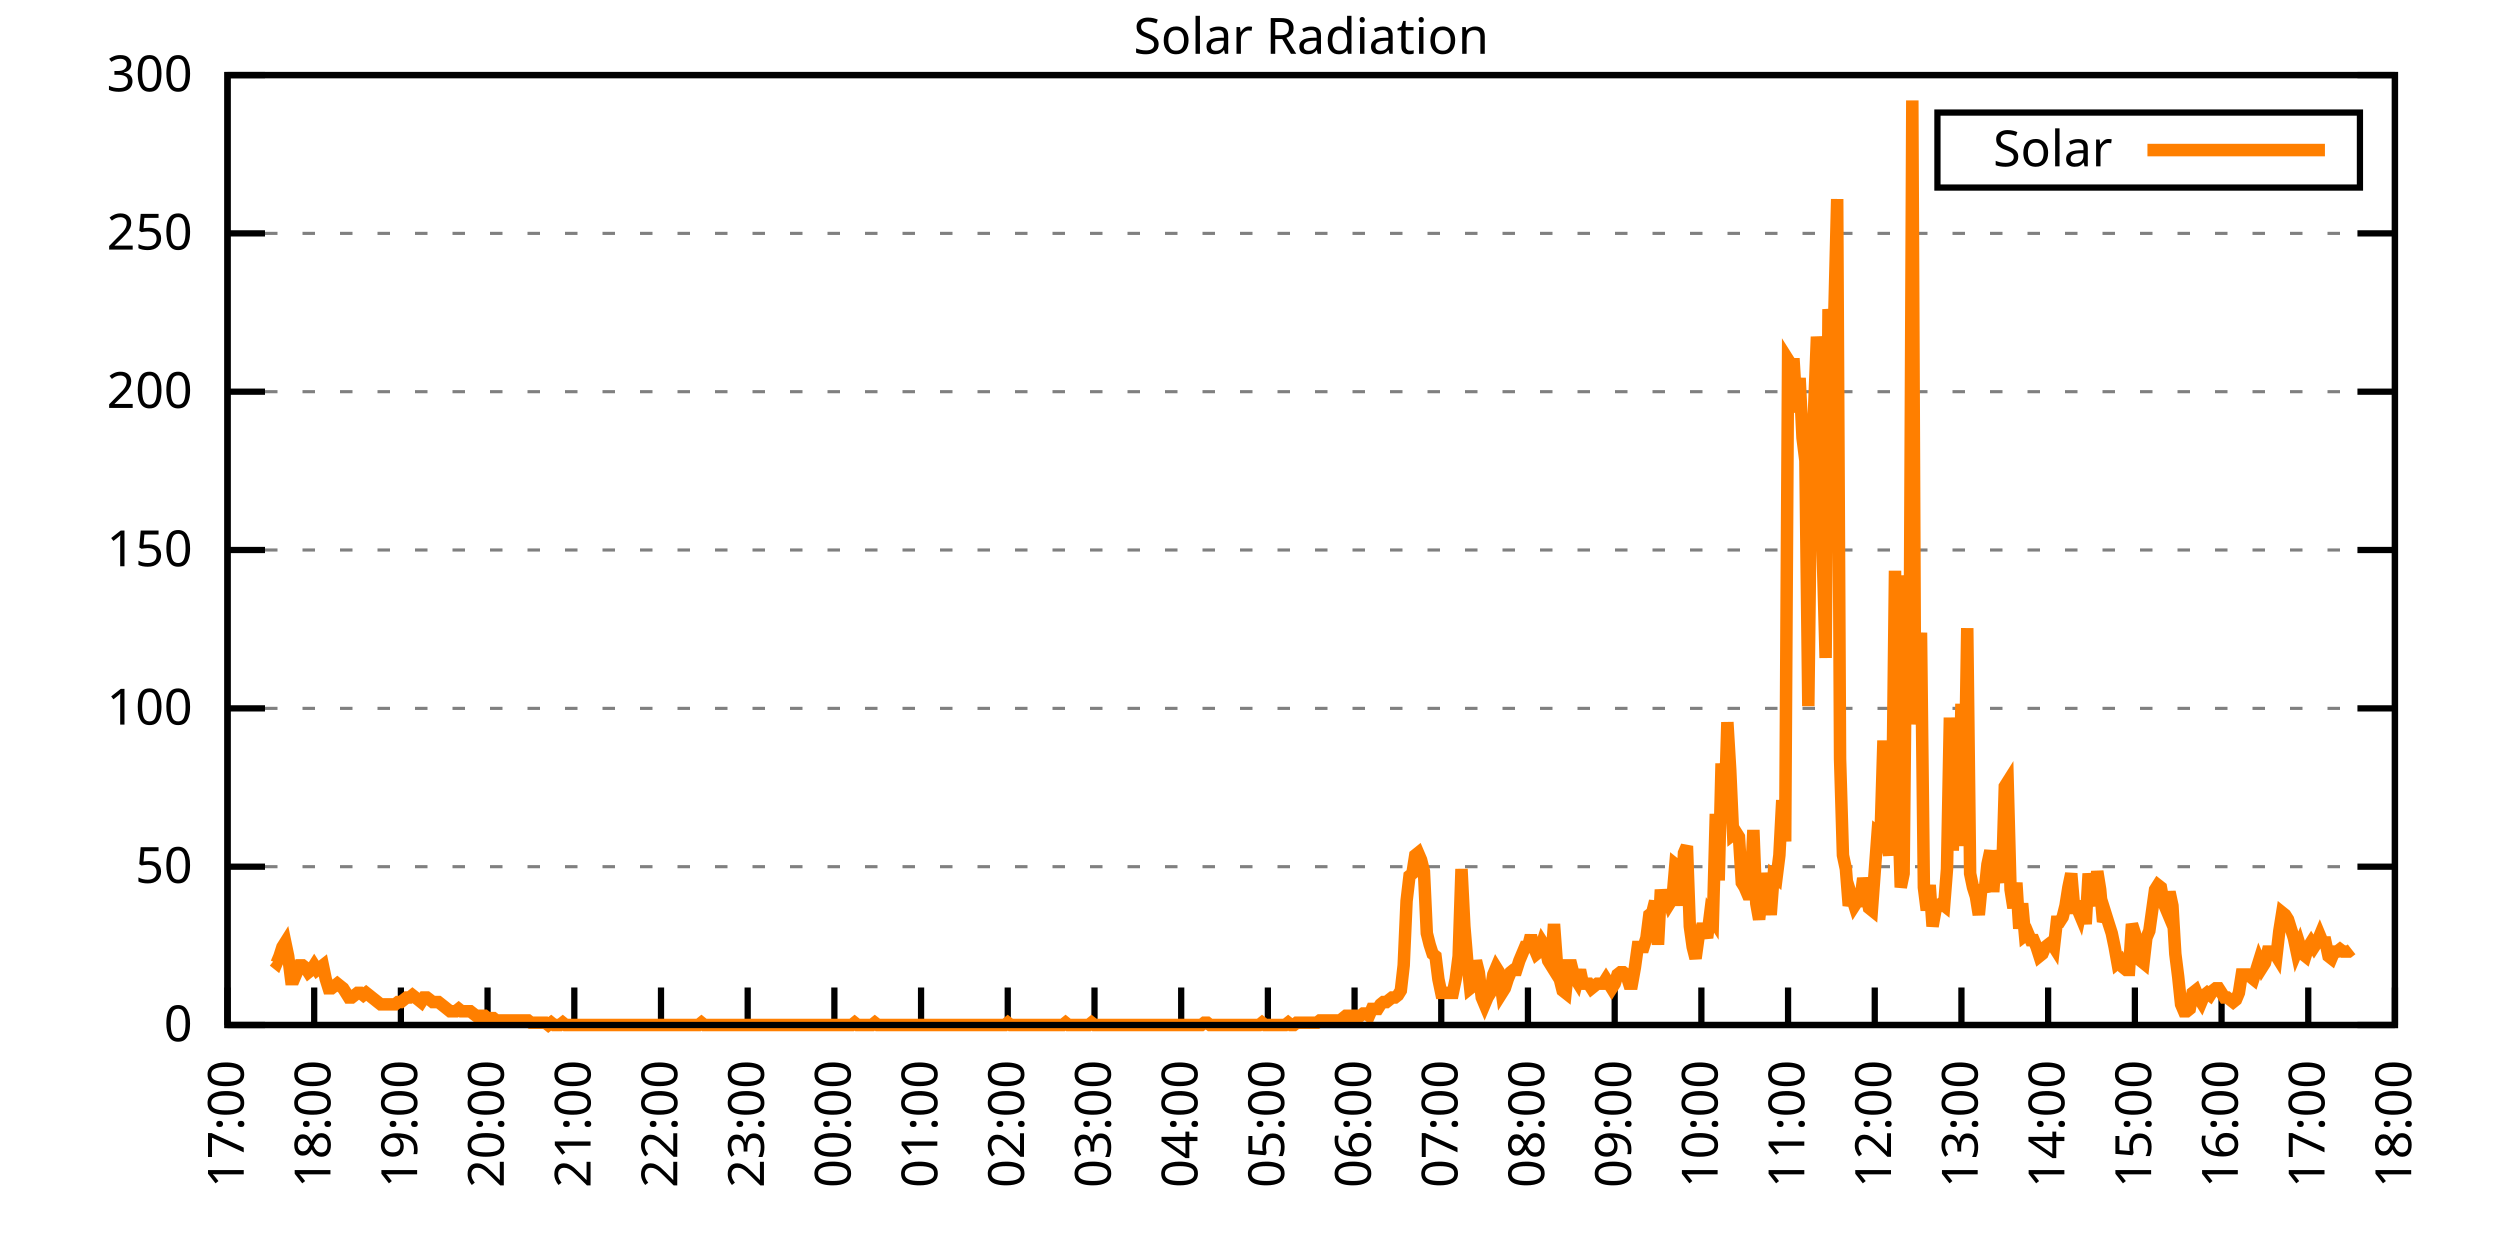
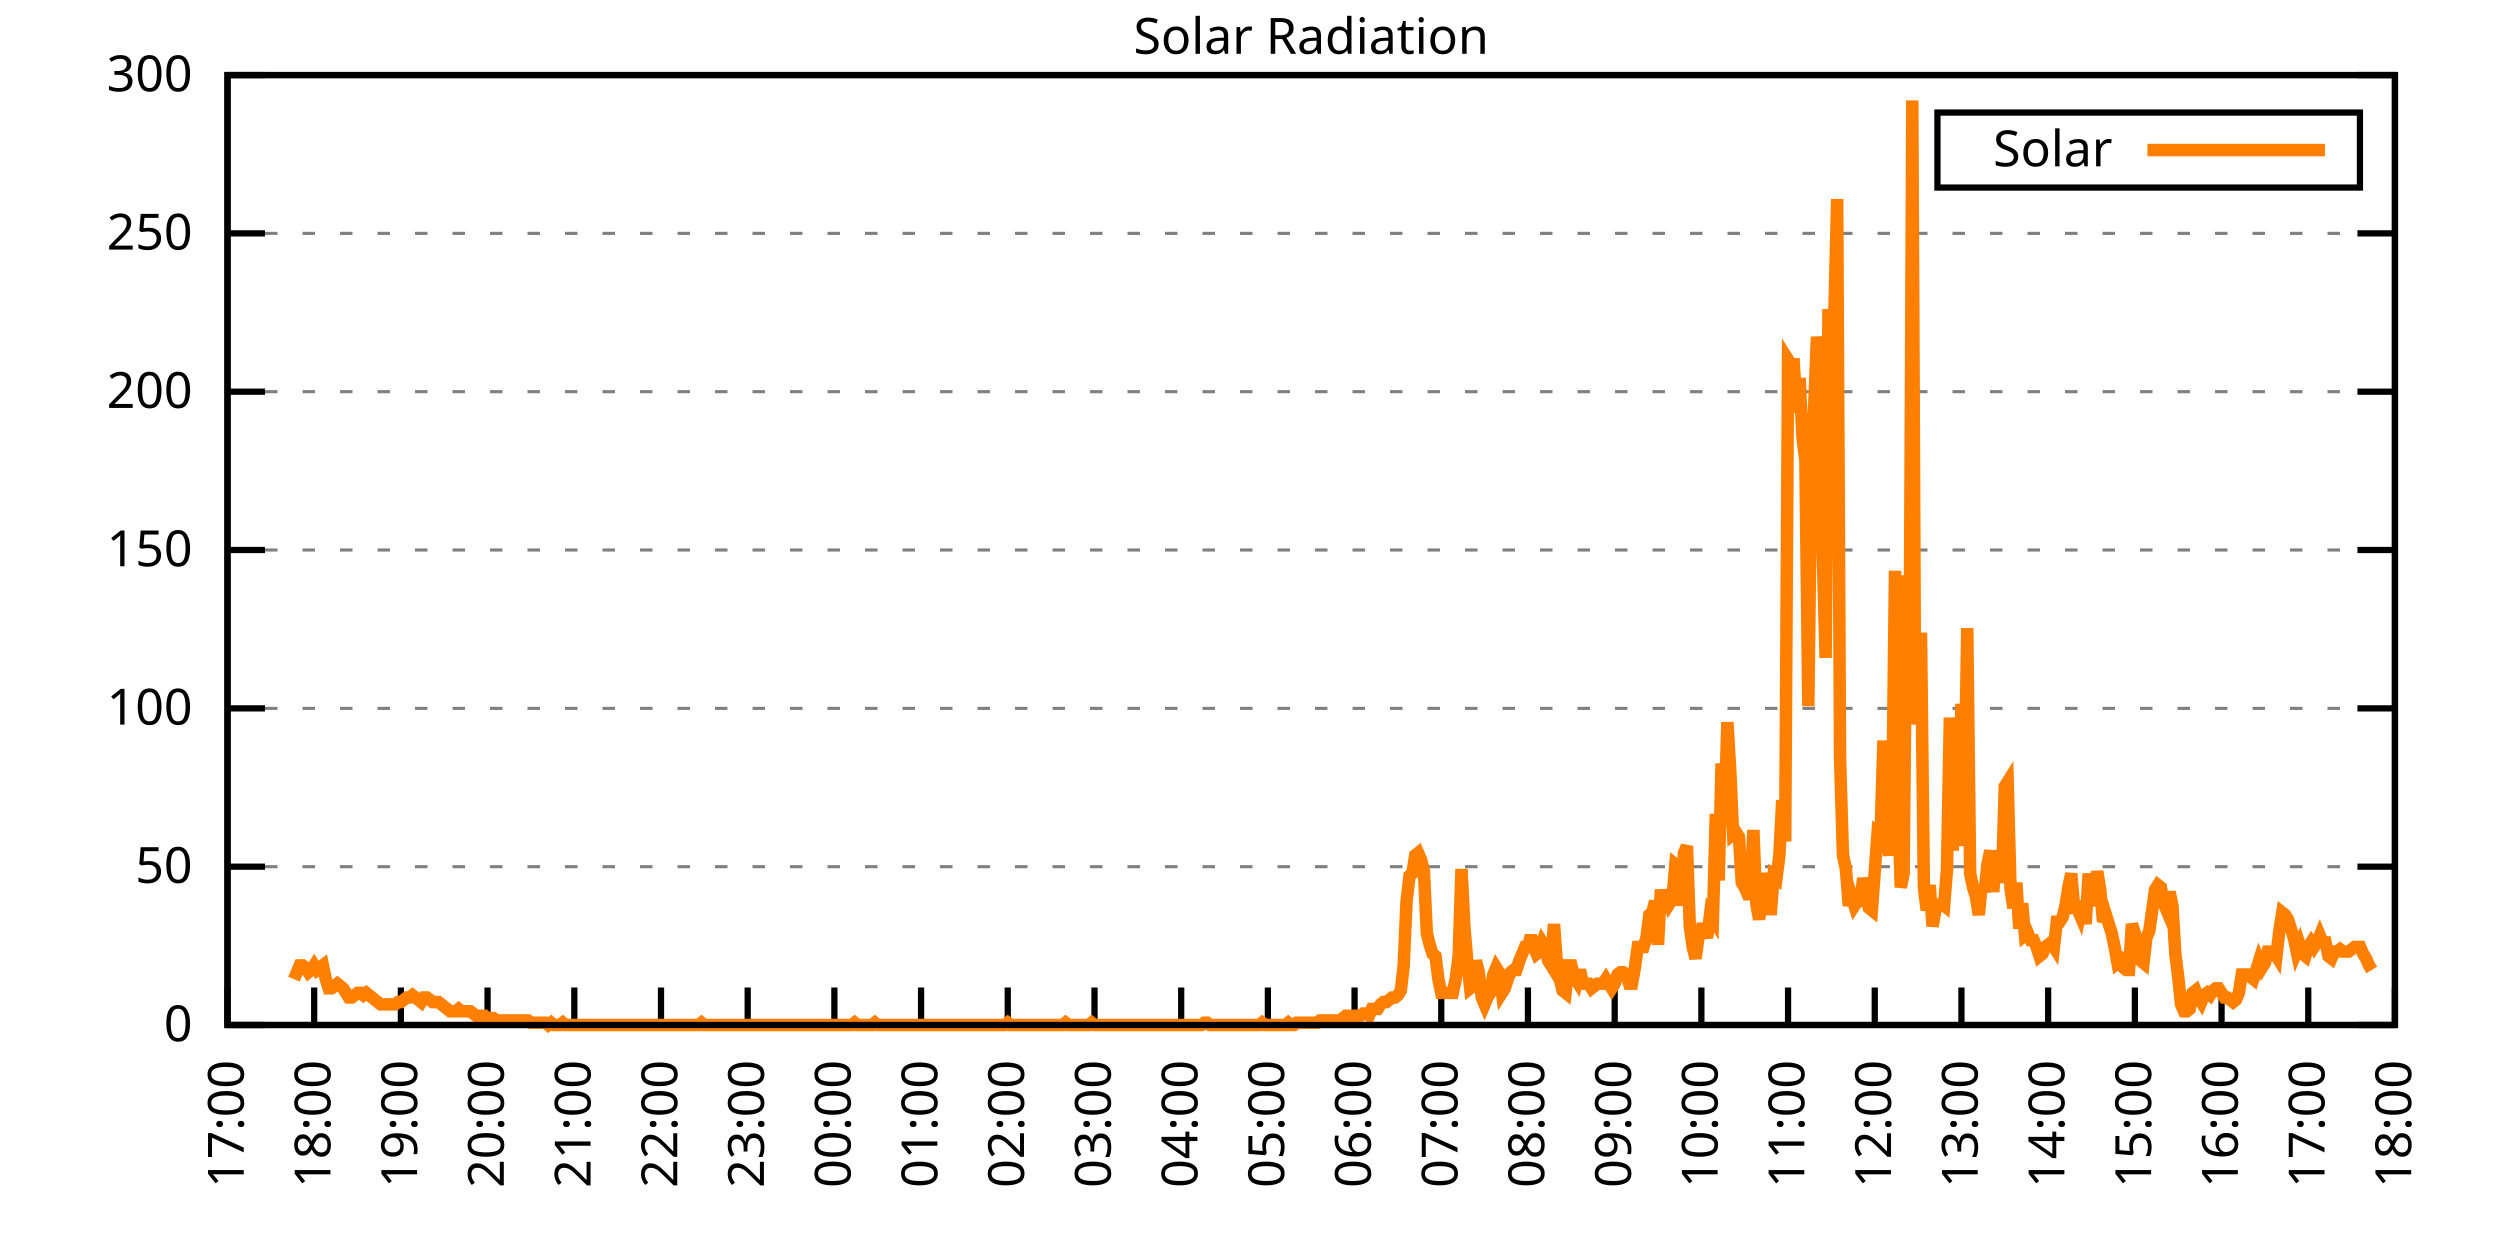
<svg xmlns="http://www.w3.org/2000/svg" xmlns:xlink="http://www.w3.org/1999/xlink" width="400" height="200" viewBox="0 0 400 200">
  <g id="gnuplot_canvas">
    <rect x="0" y="0" width="400" height="200" fill="none" />
    <defs>
      <circle id="gpDot" r="0.5" stroke-width="0.5" stroke="currentColor" />
      <path id="gpPt0" stroke-width="0.333" stroke="currentColor" d="M-1,0 h2 M0,-1 v2" />
      <path id="gpPt1" stroke-width="0.333" stroke="currentColor" d="M-1,-1 L1,1 M1,-1 L-1,1" />
      <path id="gpPt2" stroke-width="0.333" stroke="currentColor" d="M-1,0 L1,0 M0,-1 L0,1 M-1,-1 L1,1 M-1,1 L1,-1" />
      <rect id="gpPt3" stroke-width="0.333" stroke="currentColor" x="-1" y="-1" width="2" height="2" />
      <rect id="gpPt4" stroke-width="0.333" stroke="currentColor" fill="currentColor" x="-1" y="-1" width="2" height="2" />
      <circle id="gpPt5" stroke-width="0.333" stroke="currentColor" cx="0" cy="0" r="1" />
      <use xlink:href="#gpPt5" id="gpPt6" fill="currentColor" stroke="none" />
      <path id="gpPt7" stroke-width="0.333" stroke="currentColor" d="M0,-1.33 L-1.33,0.67 L1.33,0.67 z" />
      <use xlink:href="#gpPt7" id="gpPt8" fill="currentColor" stroke="none" />
      <use xlink:href="#gpPt7" id="gpPt9" stroke="currentColor" transform="rotate(180)" />
      <use xlink:href="#gpPt9" id="gpPt10" fill="currentColor" stroke="none" />
      <use xlink:href="#gpPt3" id="gpPt11" stroke="currentColor" transform="rotate(45)" />
      <use xlink:href="#gpPt11" id="gpPt12" fill="currentColor" stroke="none" />
      <path id="gpPt13" stroke-width="0.333" stroke="currentColor" d="M0,1.330 L1.265,0.411 L0.782,-1.067 L-0.782,-1.076 L-1.265,0.411 z" />
      <use xlink:href="#gpPt13" id="gpPt14" fill="currentColor" stroke="none" />
      <filter id="textbox" filterUnits="objectBoundingBox" x="0" y="0" height="1" width="1">
        <feFlood flood-color="white" flood-opacity="1" result="bgnd" />
        <feComposite in="SourceGraphic" in2="bgnd" operator="atop" />
      </filter>
      <filter id="greybox" filterUnits="objectBoundingBox" x="0" y="0" height="1" width="1">
        <feFlood flood-color="lightgrey" flood-opacity="1" result="grey" />
        <feComposite in="SourceGraphic" in2="grey" operator="atop" />
      </filter>
    </defs>
    <g fill="none" color="white" stroke="currentColor" stroke-width="1.00" stroke-linecap="butt" stroke-linejoin="miter">
</g>
    <g fill="none" color="black" stroke="currentColor" stroke-width="1.00" stroke-linecap="butt" stroke-linejoin="miter">
      <g stroke="none" shape-rendering="crispEdges">
        <polygon fill="rgb(255, 255, 255)" points="36.40,164.00 383.18,164.00 383.18,12.02 36.40,12.02 " />
      </g>
    </g>
    <g fill="none" color="black" stroke="currentColor" stroke-width="1.00" stroke-linecap="butt" stroke-linejoin="miter">
</g>
    <g fill="none" color="black" stroke="black" stroke-width="0.50" stroke-linecap="butt" stroke-linejoin="miter">
</g>
    <g fill="none" color="gray" stroke="currentColor" stroke-width="0.50" stroke-linecap="butt" stroke-linejoin="miter">
      <path stroke="gray" stroke-dasharray="2,4" class="gridline" d="M36.40,164.00 L383.19,164.00  " />
    </g>
    <g fill="none" color="gray" stroke="gray" stroke-width="1.00" stroke-linecap="butt" stroke-linejoin="miter">
</g>
    <g fill="none" color="black" stroke="currentColor" stroke-width="1.00" stroke-linecap="butt" stroke-linejoin="miter">
      <path stroke="black" d="M36.40,164.00 L42.40,164.00 M383.19,164.00 L377.19,164.00  " />
      <g transform="translate(30.80,166.60)" stroke="none" fill="black" font-family="Sans" font-size="8.00" text-anchor="end">
        <text>
          <tspan font-family="Sans"> 0</tspan>
        </text>
      </g>
    </g>
    <g fill="none" color="black" stroke="currentColor" stroke-width="1.00" stroke-linecap="butt" stroke-linejoin="miter">
</g>
    <g fill="none" color="black" stroke="black" stroke-width="0.50" stroke-linecap="butt" stroke-linejoin="miter">
</g>
    <g fill="none" color="gray" stroke="currentColor" stroke-width="0.50" stroke-linecap="butt" stroke-linejoin="miter">
      <path stroke="gray" stroke-dasharray="2,4" class="gridline" d="M36.40,138.67 L383.19,138.67  " />
    </g>
    <g fill="none" color="gray" stroke="gray" stroke-width="1.00" stroke-linecap="butt" stroke-linejoin="miter">
</g>
    <g fill="none" color="black" stroke="currentColor" stroke-width="1.00" stroke-linecap="butt" stroke-linejoin="miter">
      <path stroke="black" d="M36.40,138.67 L42.40,138.67 M383.19,138.67 L377.19,138.67  " />
      <g transform="translate(30.80,141.27)" stroke="none" fill="black" font-family="Sans" font-size="8.00" text-anchor="end">
        <text>
          <tspan font-family="Sans"> 50</tspan>
        </text>
      </g>
    </g>
    <g fill="none" color="black" stroke="currentColor" stroke-width="1.00" stroke-linecap="butt" stroke-linejoin="miter">
</g>
    <g fill="none" color="black" stroke="black" stroke-width="0.50" stroke-linecap="butt" stroke-linejoin="miter">
</g>
    <g fill="none" color="gray" stroke="currentColor" stroke-width="0.50" stroke-linecap="butt" stroke-linejoin="miter">
      <path stroke="gray" stroke-dasharray="2,4" class="gridline" d="M36.40,113.34 L383.19,113.34  " />
    </g>
    <g fill="none" color="gray" stroke="gray" stroke-width="1.00" stroke-linecap="butt" stroke-linejoin="miter">
</g>
    <g fill="none" color="black" stroke="currentColor" stroke-width="1.00" stroke-linecap="butt" stroke-linejoin="miter">
      <path stroke="black" d="M36.40,113.34 L42.40,113.34 M383.19,113.34 L377.19,113.34  " />
      <g transform="translate(30.80,115.94)" stroke="none" fill="black" font-family="Sans" font-size="8.00" text-anchor="end">
        <text>
          <tspan font-family="Sans"> 100</tspan>
        </text>
      </g>
    </g>
    <g fill="none" color="black" stroke="currentColor" stroke-width="1.00" stroke-linecap="butt" stroke-linejoin="miter">
</g>
    <g fill="none" color="black" stroke="black" stroke-width="0.50" stroke-linecap="butt" stroke-linejoin="miter">
</g>
    <g fill="none" color="gray" stroke="currentColor" stroke-width="0.50" stroke-linecap="butt" stroke-linejoin="miter">
      <path stroke="gray" stroke-dasharray="2,4" class="gridline" d="M36.40,88.00 L383.19,88.00  " />
    </g>
    <g fill="none" color="gray" stroke="gray" stroke-width="1.00" stroke-linecap="butt" stroke-linejoin="miter">
</g>
    <g fill="none" color="black" stroke="currentColor" stroke-width="1.00" stroke-linecap="butt" stroke-linejoin="miter">
      <path stroke="black" d="M36.40,88.00 L42.40,88.00 M383.19,88.00 L377.19,88.00  " />
      <g transform="translate(30.80,90.60)" stroke="none" fill="black" font-family="Sans" font-size="8.00" text-anchor="end">
        <text>
          <tspan font-family="Sans"> 150</tspan>
        </text>
      </g>
    </g>
    <g fill="none" color="black" stroke="currentColor" stroke-width="1.00" stroke-linecap="butt" stroke-linejoin="miter">
</g>
    <g fill="none" color="black" stroke="black" stroke-width="0.50" stroke-linecap="butt" stroke-linejoin="miter">
</g>
    <g fill="none" color="gray" stroke="currentColor" stroke-width="0.50" stroke-linecap="butt" stroke-linejoin="miter">
      <path stroke="gray" stroke-dasharray="2,4" class="gridline" d="M36.40,62.67 L383.19,62.67  " />
    </g>
    <g fill="none" color="gray" stroke="gray" stroke-width="1.00" stroke-linecap="butt" stroke-linejoin="miter">
</g>
    <g fill="none" color="black" stroke="currentColor" stroke-width="1.00" stroke-linecap="butt" stroke-linejoin="miter">
      <path stroke="black" d="M36.40,62.67 L42.40,62.67 M383.19,62.67 L377.19,62.67  " />
      <g transform="translate(30.80,65.27)" stroke="none" fill="black" font-family="Sans" font-size="8.00" text-anchor="end">
        <text>
          <tspan font-family="Sans"> 200</tspan>
        </text>
      </g>
    </g>
    <g fill="none" color="black" stroke="currentColor" stroke-width="1.00" stroke-linecap="butt" stroke-linejoin="miter">
</g>
    <g fill="none" color="black" stroke="black" stroke-width="0.50" stroke-linecap="butt" stroke-linejoin="miter">
</g>
    <g fill="none" color="gray" stroke="currentColor" stroke-width="0.50" stroke-linecap="butt" stroke-linejoin="miter">
      <path stroke="gray" stroke-dasharray="2,4" class="gridline" d="M36.40,37.34 L383.19,37.34  " />
    </g>
    <g fill="none" color="gray" stroke="gray" stroke-width="1.00" stroke-linecap="butt" stroke-linejoin="miter">
</g>
    <g fill="none" color="black" stroke="currentColor" stroke-width="1.00" stroke-linecap="butt" stroke-linejoin="miter">
      <path stroke="black" d="M36.40,37.34 L42.40,37.34 M383.19,37.34 L377.19,37.34  " />
      <g transform="translate(30.80,39.94)" stroke="none" fill="black" font-family="Sans" font-size="8.00" text-anchor="end">
        <text>
          <tspan font-family="Sans"> 250</tspan>
        </text>
      </g>
    </g>
    <g fill="none" color="black" stroke="currentColor" stroke-width="1.00" stroke-linecap="butt" stroke-linejoin="miter">
</g>
    <g fill="none" color="black" stroke="black" stroke-width="0.50" stroke-linecap="butt" stroke-linejoin="miter">
</g>
    <g fill="none" color="gray" stroke="currentColor" stroke-width="0.50" stroke-linecap="butt" stroke-linejoin="miter">
      <path stroke="gray" stroke-dasharray="2,4" class="gridline" d="M36.40,12.01 L383.19,12.01  " />
    </g>
    <g fill="none" color="gray" stroke="gray" stroke-width="1.00" stroke-linecap="butt" stroke-linejoin="miter">
</g>
    <g fill="none" color="black" stroke="currentColor" stroke-width="1.00" stroke-linecap="butt" stroke-linejoin="miter">
      <path stroke="black" d="M36.40,12.01 L42.40,12.01 M383.19,12.01 L377.19,12.01  " />
      <g transform="translate(30.80,14.61)" stroke="none" fill="black" font-family="Sans" font-size="8.00" text-anchor="end">
        <text>
          <tspan font-family="Sans"> 300</tspan>
        </text>
      </g>
    </g>
    <g fill="none" color="black" stroke="currentColor" stroke-width="1.00" stroke-linecap="butt" stroke-linejoin="miter">
      <path stroke="black" d="M36.40,164.00 L36.40,158.00  " />
      <g transform="translate(39.00,169.60) rotate(270.00)" stroke="none" fill="black" font-family="Sans" font-size="8.00" text-anchor="end">
        <text>
          <tspan font-family="Sans">17:00</tspan>
        </text>
      </g>
    </g>
    <g fill="none" color="black" stroke="currentColor" stroke-width="1.00" stroke-linecap="butt" stroke-linejoin="miter">
      <path stroke="black" d="M50.27,164.00 L50.27,158.00  " />
      <g transform="translate(52.87,169.60) rotate(270.00)" stroke="none" fill="black" font-family="Sans" font-size="8.00" text-anchor="end">
        <text>
          <tspan font-family="Sans">18:00</tspan>
        </text>
      </g>
    </g>
    <g fill="none" color="black" stroke="currentColor" stroke-width="1.00" stroke-linecap="butt" stroke-linejoin="miter">
      <path stroke="black" d="M64.14,164.00 L64.14,158.00  " />
      <g transform="translate(66.74,169.60) rotate(270.00)" stroke="none" fill="black" font-family="Sans" font-size="8.00" text-anchor="end">
        <text>
          <tspan font-family="Sans">19:00</tspan>
        </text>
      </g>
    </g>
    <g fill="none" color="black" stroke="currentColor" stroke-width="1.00" stroke-linecap="butt" stroke-linejoin="miter">
      <path stroke="black" d="M78.01,164.00 L78.01,158.00  " />
      <g transform="translate(80.61,169.60) rotate(270.00)" stroke="none" fill="black" font-family="Sans" font-size="8.00" text-anchor="end">
        <text>
          <tspan font-family="Sans">20:00</tspan>
        </text>
      </g>
    </g>
    <g fill="none" color="black" stroke="currentColor" stroke-width="1.00" stroke-linecap="butt" stroke-linejoin="miter">
      <path stroke="black" d="M91.89,164.00 L91.89,158.00  " />
      <g transform="translate(94.49,169.60) rotate(270.00)" stroke="none" fill="black" font-family="Sans" font-size="8.00" text-anchor="end">
        <text>
          <tspan font-family="Sans">21:00</tspan>
        </text>
      </g>
    </g>
    <g fill="none" color="black" stroke="currentColor" stroke-width="1.00" stroke-linecap="butt" stroke-linejoin="miter">
      <path stroke="black" d="M105.76,164.00 L105.76,158.00  " />
      <g transform="translate(108.36,169.60) rotate(270.00)" stroke="none" fill="black" font-family="Sans" font-size="8.00" text-anchor="end">
        <text>
          <tspan font-family="Sans">22:00</tspan>
        </text>
      </g>
    </g>
    <g fill="none" color="black" stroke="currentColor" stroke-width="1.00" stroke-linecap="butt" stroke-linejoin="miter">
      <path stroke="black" d="M119.63,164.00 L119.63,158.00  " />
      <g transform="translate(122.23,169.60) rotate(270.00)" stroke="none" fill="black" font-family="Sans" font-size="8.00" text-anchor="end">
        <text>
          <tspan font-family="Sans">23:00</tspan>
        </text>
      </g>
    </g>
    <g fill="none" color="black" stroke="currentColor" stroke-width="1.00" stroke-linecap="butt" stroke-linejoin="miter">
      <path stroke="black" d="M133.50,164.00 L133.50,158.00  " />
      <g transform="translate(136.10,169.60) rotate(270.00)" stroke="none" fill="black" font-family="Sans" font-size="8.00" text-anchor="end">
        <text>
          <tspan font-family="Sans">00:00</tspan>
        </text>
      </g>
    </g>
    <g fill="none" color="black" stroke="currentColor" stroke-width="1.00" stroke-linecap="butt" stroke-linejoin="miter">
      <path stroke="black" d="M147.37,164.00 L147.37,158.00  " />
      <g transform="translate(149.97,169.60) rotate(270.00)" stroke="none" fill="black" font-family="Sans" font-size="8.00" text-anchor="end">
        <text>
          <tspan font-family="Sans">01:00</tspan>
        </text>
      </g>
    </g>
    <g fill="none" color="black" stroke="currentColor" stroke-width="1.00" stroke-linecap="butt" stroke-linejoin="miter">
      <path stroke="black" d="M161.24,164.00 L161.24,158.00  " />
      <g transform="translate(163.84,169.60) rotate(270.00)" stroke="none" fill="black" font-family="Sans" font-size="8.00" text-anchor="end">
        <text>
          <tspan font-family="Sans">02:00</tspan>
        </text>
      </g>
    </g>
    <g fill="none" color="black" stroke="currentColor" stroke-width="1.00" stroke-linecap="butt" stroke-linejoin="miter">
      <path stroke="black" d="M175.12,164.00 L175.12,158.00  " />
      <g transform="translate(177.72,169.60) rotate(270.00)" stroke="none" fill="black" font-family="Sans" font-size="8.00" text-anchor="end">
        <text>
          <tspan font-family="Sans">03:00</tspan>
        </text>
      </g>
    </g>
    <g fill="none" color="black" stroke="currentColor" stroke-width="1.00" stroke-linecap="butt" stroke-linejoin="miter">
      <path stroke="black" d="M188.99,164.00 L188.99,158.00  " />
      <g transform="translate(191.59,169.60) rotate(270.00)" stroke="none" fill="black" font-family="Sans" font-size="8.00" text-anchor="end">
        <text>
          <tspan font-family="Sans">04:00</tspan>
        </text>
      </g>
    </g>
    <g fill="none" color="black" stroke="currentColor" stroke-width="1.00" stroke-linecap="butt" stroke-linejoin="miter">
      <path stroke="black" d="M202.86,164.00 L202.86,158.00  " />
      <g transform="translate(205.46,169.60) rotate(270.00)" stroke="none" fill="black" font-family="Sans" font-size="8.00" text-anchor="end">
        <text>
          <tspan font-family="Sans">05:00</tspan>
        </text>
      </g>
    </g>
    <g fill="none" color="black" stroke="currentColor" stroke-width="1.00" stroke-linecap="butt" stroke-linejoin="miter">
      <path stroke="black" d="M216.73,164.00 L216.73,158.00  " />
      <g transform="translate(219.33,169.60) rotate(270.00)" stroke="none" fill="black" font-family="Sans" font-size="8.00" text-anchor="end">
        <text>
          <tspan font-family="Sans">06:00</tspan>
        </text>
      </g>
    </g>
    <g fill="none" color="black" stroke="currentColor" stroke-width="1.00" stroke-linecap="butt" stroke-linejoin="miter">
      <path stroke="black" d="M230.60,164.00 L230.60,158.00  " />
      <g transform="translate(233.20,169.60) rotate(270.00)" stroke="none" fill="black" font-family="Sans" font-size="8.00" text-anchor="end">
        <text>
          <tspan font-family="Sans">07:00</tspan>
        </text>
      </g>
    </g>
    <g fill="none" color="black" stroke="currentColor" stroke-width="1.00" stroke-linecap="butt" stroke-linejoin="miter">
      <path stroke="black" d="M244.47,164.00 L244.47,158.00  " />
      <g transform="translate(247.07,169.60) rotate(270.00)" stroke="none" fill="black" font-family="Sans" font-size="8.00" text-anchor="end">
        <text>
          <tspan font-family="Sans">08:00</tspan>
        </text>
      </g>
    </g>
    <g fill="none" color="black" stroke="currentColor" stroke-width="1.00" stroke-linecap="butt" stroke-linejoin="miter">
      <path stroke="black" d="M258.35,164.00 L258.35,158.00  " />
      <g transform="translate(260.95,169.60) rotate(270.00)" stroke="none" fill="black" font-family="Sans" font-size="8.00" text-anchor="end">
        <text>
          <tspan font-family="Sans">09:00</tspan>
        </text>
      </g>
    </g>
    <g fill="none" color="black" stroke="currentColor" stroke-width="1.00" stroke-linecap="butt" stroke-linejoin="miter">
      <path stroke="black" d="M272.22,164.00 L272.22,158.00  " />
      <g transform="translate(274.82,169.60) rotate(270.00)" stroke="none" fill="black" font-family="Sans" font-size="8.00" text-anchor="end">
        <text>
          <tspan font-family="Sans">10:00</tspan>
        </text>
      </g>
    </g>
    <g fill="none" color="black" stroke="currentColor" stroke-width="1.00" stroke-linecap="butt" stroke-linejoin="miter">
      <path stroke="black" d="M286.09,164.00 L286.09,158.00  " />
      <g transform="translate(288.69,169.60) rotate(270.00)" stroke="none" fill="black" font-family="Sans" font-size="8.00" text-anchor="end">
        <text>
          <tspan font-family="Sans">11:00</tspan>
        </text>
      </g>
    </g>
    <g fill="none" color="black" stroke="currentColor" stroke-width="1.00" stroke-linecap="butt" stroke-linejoin="miter">
      <path stroke="black" d="M299.96,164.00 L299.96,158.00  " />
      <g transform="translate(302.56,169.60) rotate(270.00)" stroke="none" fill="black" font-family="Sans" font-size="8.00" text-anchor="end">
        <text>
          <tspan font-family="Sans">12:00</tspan>
        </text>
      </g>
    </g>
    <g fill="none" color="black" stroke="currentColor" stroke-width="1.00" stroke-linecap="butt" stroke-linejoin="miter">
      <path stroke="black" d="M313.83,164.00 L313.83,158.00  " />
      <g transform="translate(316.43,169.60) rotate(270.00)" stroke="none" fill="black" font-family="Sans" font-size="8.00" text-anchor="end">
        <text>
          <tspan font-family="Sans">13:00</tspan>
        </text>
      </g>
    </g>
    <g fill="none" color="black" stroke="currentColor" stroke-width="1.00" stroke-linecap="butt" stroke-linejoin="miter">
      <path stroke="black" d="M327.70,164.00 L327.70,158.00  " />
      <g transform="translate(330.30,169.60) rotate(270.00)" stroke="none" fill="black" font-family="Sans" font-size="8.00" text-anchor="end">
        <text>
          <tspan font-family="Sans">14:00</tspan>
        </text>
      </g>
    </g>
    <g fill="none" color="black" stroke="currentColor" stroke-width="1.00" stroke-linecap="butt" stroke-linejoin="miter">
      <path stroke="black" d="M341.58,164.00 L341.58,158.00  " />
      <g transform="translate(344.18,169.60) rotate(270.00)" stroke="none" fill="black" font-family="Sans" font-size="8.00" text-anchor="end">
        <text>
          <tspan font-family="Sans">15:00</tspan>
        </text>
      </g>
    </g>
    <g fill="none" color="black" stroke="currentColor" stroke-width="1.00" stroke-linecap="butt" stroke-linejoin="miter">
      <path stroke="black" d="M355.45,164.00 L355.45,158.00  " />
      <g transform="translate(358.05,169.60) rotate(270.00)" stroke="none" fill="black" font-family="Sans" font-size="8.00" text-anchor="end">
        <text>
          <tspan font-family="Sans">16:00</tspan>
        </text>
      </g>
    </g>
    <g fill="none" color="black" stroke="currentColor" stroke-width="1.00" stroke-linecap="butt" stroke-linejoin="miter">
      <path stroke="black" d="M369.32,164.00 L369.32,158.00  " />
      <g transform="translate(371.92,169.60) rotate(270.00)" stroke="none" fill="black" font-family="Sans" font-size="8.00" text-anchor="end">
        <text>
          <tspan font-family="Sans">17:00</tspan>
        </text>
      </g>
    </g>
    <g fill="none" color="black" stroke="currentColor" stroke-width="1.00" stroke-linecap="butt" stroke-linejoin="miter">
      <path stroke="black" d="M383.19,164.00 L383.19,158.00  " />
      <g transform="translate(385.79,169.60) rotate(270.00)" stroke="none" fill="black" font-family="Sans" font-size="8.00" text-anchor="end">
        <text>
          <tspan font-family="Sans">18:00</tspan>
        </text>
      </g>
    </g>
    <g fill="none" color="black" stroke="currentColor" stroke-width="1.00" stroke-linecap="butt" stroke-linejoin="miter">
</g>
    <g fill="none" color="black" stroke="currentColor" stroke-width="1.00" stroke-linecap="butt" stroke-linejoin="miter">
      <path stroke="black" d="M36.40,12.01 L36.40,164.00 L383.19,164.00 L383.19,12.01 L36.40,12.01 Z  " />
    </g>
    <g fill="none" color="black" stroke="currentColor" stroke-width="1.00" stroke-linecap="butt" stroke-linejoin="miter">
</g>
    <g fill="none" color="black" stroke="currentColor" stroke-width="1.00" stroke-linecap="butt" stroke-linejoin="miter">
      <path stroke="black" d="M309.99,30.01 L309.99,18.01 L377.59,18.01 L377.59,30.01 L309.99,30.01 Z  " />
    </g>
    <g id="Solar_Radiation_plot_1">
      <g fill="none" color="white" stroke="black" stroke-width="2.00" stroke-linecap="butt" stroke-linejoin="miter">
</g>
      <g fill="none" color="black" stroke="currentColor" stroke-width="2.00" stroke-linecap="butt" stroke-linejoin="miter">
        <g transform="translate(337.99,26.61)" stroke="none" fill="black" font-family="Sans" font-size="8.00" text-anchor="end">
          <text>
            <tspan font-family="Sans">Solar</tspan>
          </text>
        </g>
      </g>
      <g fill="none" color="black" stroke="currentColor" stroke-width="2.00" stroke-linecap="butt" stroke-linejoin="miter">
-         <path stroke="rgb(255, 127,   0)" d="M343.59,24.01 L371.99,24.01 M43.80,153.72 L44.26,154.09 L44.72,152.99 L45.19,151.52 L45.65,150.79 L46.11,152.99   L46.57,156.66 L47.03,156.66 L47.50,155.56 L47.96,154.46 L48.42,154.46 L48.88,154.82 L49.35,155.56 L49.81,155.19   L50.27,154.46 L50.73,155.19 L51.20,154.82 L51.66,154.46 L52.12,156.66 L52.58,158.13 L53.05,158.13 L53.51,157.76   L53.97,157.39 L54.43,157.76 L54.90,158.13 L55.36,158.86 L55.82,159.60 L56.28,159.60 L56.75,159.23 L57.21,158.86   L57.67,158.86 L58.13,159.23 L58.59,158.86 L59.06,159.23 L59.52,159.60 L59.98,159.96 L60.44,160.33 L60.91,160.70   L61.37,160.70 L61.83,160.70 L62.29,160.70 L62.76,160.70 L63.22,160.70 L63.68,160.33 L64.14,160.33 L64.61,159.96   L65.07,159.60 L65.53,159.60 L65.99,159.23 L66.46,159.60 L66.92,159.96 L67.38,160.33 L67.84,159.60 L68.30,159.60   L68.77,159.96 L69.23,160.33 L69.69,160.33 L70.15,160.33 L70.62,160.70 L71.08,161.06 L71.54,161.43 L72.00,161.80   L72.47,161.80 L72.93,161.80 L73.39,161.43 L73.85,161.80 L74.32,161.80 L74.78,161.80 L75.24,161.80 L75.70,162.16   L76.17,162.53 L76.63,162.53 L77.09,162.53 L77.55,162.53 L78.01,162.90 L78.48,162.90 L78.94,162.90 L79.40,163.27   L79.86,163.27 L80.33,163.27 L80.79,163.27 L81.25,163.27 L81.71,163.27 L82.18,163.27 L82.64,163.27 L83.10,163.27   L83.56,163.27 L84.03,163.27 L84.49,163.27 L84.95,163.63 L85.41,163.63 L85.88,163.63 L86.34,163.63 L86.80,163.63   L87.26,163.63 L87.72,164.00 L88.19,163.63 L88.65,164.00 L89.11,164.00 L89.57,164.00 L90.04,163.63 L90.50,164.00   L90.96,164.00 L91.42,164.00 L91.89,164.00 L92.35,164.00 L92.81,164.00 L93.27,164.00 L93.74,164.00 L94.20,164.00   L94.66,164.00 L95.12,164.00 L95.59,164.00 L96.05,164.00 L96.51,164.00 L96.97,164.00 L97.44,164.00 L97.90,164.00   L98.36,164.00 L98.82,164.00 L99.28,164.00 L99.75,164.00 L100.21,164.00 L100.67,164.00 L101.13,164.00 L101.60,164.00   L102.06,164.00 L102.52,164.00 L102.98,164.00 L103.45,164.00 L103.91,164.00 L104.37,164.00 L104.83,164.00 L105.30,164.00   L105.76,164.00 L106.22,164.00 L106.68,164.00 L107.15,164.00 L107.61,164.00 L108.07,164.00 L108.53,164.00 L108.99,164.00   L109.46,164.00 L109.92,164.00 L110.38,164.00 L110.84,164.00 L111.31,164.00 L111.77,164.00 L112.23,163.63 L112.69,164.00   L113.16,164.00 L113.62,164.00 L114.08,164.00 L114.54,164.00 L115.01,164.00 L115.47,164.00 L115.93,164.00 L116.39,164.00   L116.86,164.00 L117.32,164.00 L117.78,164.00 L118.24,164.00 L118.70,164.00 L119.17,164.00 L119.63,164.00 L120.09,164.00   L120.55,164.00 L121.02,164.00 L121.48,164.00 L121.94,164.00 L122.40,164.00 L122.87,164.00 L123.33,164.00 L123.79,164.00   L124.25,164.00 L124.72,164.00 L125.18,164.00 L125.64,164.00 L126.10,164.00 L126.57,164.00 L127.03,164.00 L127.49,164.00   L127.95,164.00 L128.41,164.00 L128.88,164.00 L129.34,164.00 L129.80,164.00 L130.26,164.00 L130.73,164.00 L131.19,164.00   L131.65,164.00 L132.11,164.00 L132.58,164.00 L133.04,164.00 L133.50,164.00 L133.96,164.00 L134.43,164.00 L134.89,164.00   L135.35,164.00 L135.81,164.00 L136.28,164.00 L136.74,163.63 L137.20,164.00 L137.66,164.00 L138.13,164.00 L138.59,164.00   L139.05,164.00 L139.51,164.00 L139.97,163.63 L140.44,164.00 L140.90,164.00 L141.36,164.00 L141.82,164.00 L142.29,164.00   L142.75,164.00 L143.21,164.00 L143.67,164.00 L144.14,164.00 L144.60,164.00 L145.06,164.00 L145.52,164.00 L145.99,164.00   L146.45,164.00 L146.91,164.00 L147.37,164.00 L147.84,164.00 L148.30,164.00 L148.76,164.00 L149.22,164.00 L149.68,164.00   L150.15,164.00 L150.61,164.00 L151.07,164.00 L151.53,164.00 L152.00,164.00 L152.46,164.00 L152.92,164.00 L153.38,164.00   L153.85,164.00 L154.31,164.00 L154.77,164.00 L155.23,164.00 L155.70,164.00 L156.16,164.00 L156.62,164.00 L157.08,164.00   L157.55,164.00 L158.01,164.00 L158.47,164.00 L158.93,164.00 L159.39,164.00 L159.86,164.00 L160.32,164.00 L160.78,164.00   L161.24,163.63 L161.71,164.00 L162.17,164.00 L162.63,164.00 L163.09,164.00 L163.56,164.00 L164.02,164.00 L164.48,164.00   L164.94,164.00 L165.41,164.00 L165.87,164.00 L166.33,164.00 L166.79,164.00 L167.26,164.00 L167.72,164.00 L168.18,164.00   L168.64,164.00 L169.10,164.00 L169.57,164.00 L170.03,164.00 L170.49,163.63 L170.95,164.00 L171.42,164.00 L171.88,164.00   L172.34,164.00 L172.80,164.00 L173.27,164.00 L173.73,164.00 L174.19,164.00 L174.65,163.63 L175.12,164.00 L175.58,164.00   L176.04,164.00 L176.50,164.00 L176.97,164.00 L177.43,164.00 L177.89,164.00 L178.35,164.00 L178.82,164.00 L179.28,164.00   L179.74,164.00 L180.20,164.00 L180.66,164.00 L181.13,164.00 L181.59,164.00 L182.05,164.00 L182.51,164.00 L182.98,164.00   L183.44,164.00 L183.90,164.00 L184.36,164.00 L184.83,164.00 L185.29,164.00 L185.75,164.00 L186.21,164.00 L186.68,164.00   L187.14,164.00 L187.60,164.00 L188.06,164.00 L188.53,164.00 L188.99,164.00 L189.45,164.00 L189.91,164.00 L190.37,164.00   L190.84,164.00 L191.30,164.00 L191.76,164.00 L192.22,164.00 L192.69,163.63 L193.15,163.63 L193.61,164.00 L194.07,164.00   L194.54,164.00 L195.00,164.00 L195.46,164.00 L195.92,164.00 L196.39,164.00 L196.85,164.00 L197.31,164.00 L197.77,164.00   L198.24,164.00 L198.70,164.00 L199.16,164.00 L199.62,164.00 L200.08,164.00 L200.55,164.00 L201.01,164.00 L201.47,164.00   L201.93,163.63 L202.40,164.00 L202.86,164.00 L203.32,164.00 L203.78,164.00 L204.25,164.00 L204.71,164.00 L205.17,164.00   L205.63,164.00 L206.10,163.63 L206.56,164.00 L207.02,164.00 L207.48,163.63 L207.95,163.63 L208.41,163.63 L208.87,163.63   L209.33,163.63 L209.80,163.63 L210.26,163.63 L210.72,163.63 L211.18,163.27 L211.64,163.27 L212.11,163.27 L212.57,163.27   L213.03,163.27 L213.49,163.27 L213.96,163.27 L214.42,163.27 L214.88,162.90 L215.34,162.53 L215.81,162.53 L216.27,162.53   L216.73,162.53 L217.19,162.53 L217.66,162.53 L218.12,162.16 L218.58,162.16 L219.04,162.53 L219.51,161.43 L219.97,161.43   L220.43,161.43 L220.89,160.70 L221.35,160.33 L221.82,160.33 L222.28,159.96 L222.74,159.60 L223.20,159.60 L223.67,159.23   L224.13,158.49 L224.59,154.46 L225.05,144.18 L225.52,140.14 L225.98,139.77 L226.44,136.84 L226.90,136.47 L227.37,137.57   L227.83,139.41 L228.29,149.32 L228.75,151.15 L229.22,152.62 L229.68,152.99 L230.14,156.66 L230.60,158.86 L231.06,158.86   L231.53,158.86 L231.99,158.86 L232.45,158.86 L232.91,156.66 L233.38,152.99 L233.84,139.04 L234.30,148.22 L234.76,153.72   L235.23,158.13 L235.69,157.76 L236.15,153.72 L236.61,155.56 L237.08,159.60 L237.54,160.70 L238.00,159.60 L238.46,158.86   L238.93,155.92 L239.39,154.82 L239.85,155.56 L240.31,158.86 L240.77,158.13 L241.24,156.66 L241.70,155.56 L242.16,155.19   L242.62,155.19 L243.09,153.72 L243.55,152.62 L244.01,151.52 L244.47,151.52 L244.94,149.68 L245.40,151.52 L245.86,152.62   L246.32,152.25 L246.79,150.79 L247.25,151.52 L247.71,153.72 L248.17,154.46 L248.64,147.85 L249.10,154.09 L249.56,156.66   L250.02,158.49 L250.49,158.86 L250.95,154.46 L251.41,154.46 L251.87,156.29 L252.33,157.03 L252.80,155.19 L253.26,157.39   L253.72,157.39 L254.18,157.39 L254.65,158.13 L255.11,157.76 L255.57,157.39 L256.03,157.39 L256.50,157.39 L256.96,156.66   L257.42,157.39 L257.88,158.13 L258.35,157.39 L258.81,155.92 L259.27,155.56 L259.73,155.56 L260.20,155.92 L260.66,157.39   L261.12,157.39 L261.58,154.82 L262.04,151.52 L262.51,151.52 L262.97,151.52 L263.43,150.05 L263.89,146.38 L264.36,146.01   L264.82,144.18 L265.28,151.15 L265.74,142.34 L266.21,145.65 L266.67,143.08 L267.13,144.55 L267.59,143.81 L268.06,138.30   L268.52,138.67 L268.98,144.91 L269.44,136.47 L269.91,135.37 L270.37,148.22 L270.83,151.52 L271.29,153.35 L271.75,150.05   L272.22,148.58 L272.68,148.58 L273.14,150.05 L273.60,146.38 L274.07,147.11 L274.53,130.23 L274.99,140.87 L275.45,122.15   L275.92,130.96 L276.38,115.55 L276.84,123.25 L277.30,133.53 L277.77,133.17 L278.23,133.90 L278.69,141.24 L279.15,141.98   L279.62,143.08 L280.08,143.08 L280.54,132.80 L281.00,144.55 L281.46,147.11 L281.93,142.71 L282.39,139.77 L282.85,141.98   L283.31,146.38 L283.78,140.14 L284.24,140.51 L284.70,136.84 L285.16,128.03 L285.63,134.63 L286.09,57.55 L286.55,58.28   L287.01,58.28 L287.48,65.99 L287.94,60.48 L288.40,70.03 L288.86,73.70 L289.33,112.98 L289.79,74.80 L290.25,65.62   L290.71,53.88 L291.18,58.28 L291.64,88.75 L292.10,105.27 L292.56,49.47 L293.02,53.14 L293.49,50.21 L293.95,31.85   L294.41,121.42 L294.87,136.84 L295.34,139.04 L295.80,144.91 L296.26,143.44 L296.72,144.91 L297.19,144.18 L297.65,144.18   L298.11,140.51 L298.57,142.71 L299.04,145.28 L299.50,145.65 L299.96,139.41 L300.42,133.17 L300.89,133.53 L301.35,118.48   L301.81,134.27 L302.27,136.84 L302.73,131.70 L303.20,91.32 L303.66,127.29 L304.12,141.98 L304.58,139.77 L305.05,92.05   L305.51,113.34 L305.97,16.07 L306.43,115.91 L306.90,108.20 L307.36,101.23 L307.82,141.98 L308.28,145.65 L308.75,141.61   L309.21,148.22 L309.67,145.65 L310.13,144.91 L310.60,144.55 L311.06,144.91 L311.52,139.04 L311.98,114.81 L312.44,136.10   L312.91,121.79 L313.37,135.37 L313.83,112.61 L314.29,129.86 L314.76,100.50 L315.22,139.77 L315.68,141.98 L316.14,143.44   L316.61,146.38 L317.07,141.61 L317.53,142.71 L317.99,138.30 L318.46,136.10 L318.92,142.71 L319.38,136.10 L319.84,138.30   L320.31,141.24 L320.77,125.82 L321.23,125.09 L321.69,142.34 L322.15,145.28 L322.62,141.24 L323.08,148.58 L323.54,144.55   L324.00,149.68 L324.47,149.32 L324.93,150.42 L325.39,150.42 L325.85,151.52 L326.32,152.99 L326.78,152.62 L327.24,151.52   L327.70,151.15 L328.17,150.79 L328.63,151.52 L329.09,147.48 L329.55,147.48 L330.02,146.75 L330.48,144.91 L330.94,141.98   L331.40,139.77 L331.87,145.28 L332.33,145.28 L332.79,146.38 L333.25,144.18 L333.71,147.85 L334.18,139.77 L334.64,143.08   L335.10,144.91 L335.56,139.41 L336.03,142.34 L336.49,147.48 L336.95,146.38 L337.41,147.85 L337.88,149.32 L338.34,151.52   L338.80,154.09 L339.26,153.72 L339.73,154.82 L340.19,155.19 L340.65,155.19 L341.11,147.85 L341.58,149.32 L342.04,151.89   L342.50,153.72 L342.96,154.09 L343.42,150.05 L343.89,148.95 L344.35,145.65 L344.81,142.34 L345.27,141.61 L345.74,141.98   L346.20,144.55 L346.66,145.65 L347.12,142.71 L347.59,144.91 L348.05,152.62 L348.51,156.29 L348.97,160.70 L349.44,161.80   L349.90,161.80 L350.36,161.43 L350.82,158.86 L351.29,158.49 L351.75,159.60 L352.21,160.33 L352.67,159.23 L353.13,158.86   L353.60,159.23 L354.06,158.49 L354.52,158.13 L354.98,158.13 L355.45,158.86 L355.91,159.60 L356.37,159.60 L356.83,159.96   L357.30,160.33 L357.76,159.96 L358.22,158.86 L358.68,155.92 L359.15,155.92 L359.61,155.92 L360.07,156.29 L360.53,156.66   L361.00,155.19 L361.46,153.72 L361.92,154.82 L362.38,154.09 L362.84,152.25 L363.31,152.25 L363.77,152.25 L364.23,152.99   L364.69,148.95 L365.16,146.01 L365.62,146.38 L366.08,147.11 L366.54,148.58 L367.01,150.05 L367.47,152.25 L367.93,151.15   L368.39,152.62 L368.86,152.99 L369.32,151.52 L369.78,150.79 L370.24,151.52 L370.71,150.79 L371.17,149.68 L371.63,150.79   L372.09,150.79 L372.56,152.99 L373.02,153.35 L373.48,152.25 L373.94,152.25 L374.40,151.89 L374.87,152.25 L375.33,152.25   L375.79,152.25 L376.25,151.89  " />
+         <path stroke="rgb(255, 127,   0)" d="M343.59,24.01 L371.99,24.01 M47.03,156.66 L47.50,155.56 L47.96,154.46 L48.42,154.46 L48.88,154.82 L49.35,155.56   L49.81,155.19 L50.27,154.46 L50.73,155.19 L51.20,154.82 L51.66,154.46 L52.12,156.66 L52.58,158.13 L53.05,158.13   L53.51,157.76 L53.97,157.39 L54.43,157.76 L54.90,158.13 L55.36,158.86 L55.82,159.60 L56.28,159.60 L56.75,159.23   L57.21,158.86 L57.67,158.86 L58.13,159.23 L58.59,158.86 L59.06,159.23 L59.52,159.60 L59.98,159.96 L60.44,160.33   L60.91,160.70 L61.37,160.70 L61.83,160.70 L62.29,160.70 L62.76,160.70 L63.22,160.70 L63.68,160.33 L64.14,160.33   L64.61,159.96 L65.07,159.60 L65.53,159.60 L65.99,159.23 L66.46,159.60 L66.92,159.96 L67.38,160.33 L67.84,159.60   L68.30,159.60 L68.77,159.96 L69.23,160.33 L69.69,160.33 L70.15,160.33 L70.62,160.70 L71.08,161.06 L71.54,161.43   L72.00,161.80 L72.47,161.80 L72.93,161.80 L73.39,161.43 L73.85,161.80 L74.32,161.80 L74.78,161.80 L75.24,161.80   L75.70,162.16 L76.17,162.53 L76.63,162.53 L77.09,162.53 L77.55,162.53 L78.01,162.90 L78.48,162.90 L78.94,162.90   L79.40,163.27 L79.86,163.27 L80.33,163.27 L80.79,163.27 L81.25,163.27 L81.71,163.27 L82.18,163.27 L82.64,163.27   L83.10,163.27 L83.56,163.27 L84.03,163.27 L84.49,163.27 L84.95,163.63 L85.41,163.63 L85.88,163.63 L86.34,163.63   L86.80,163.63 L87.26,163.63 L87.72,164.00 L88.19,163.63 L88.65,164.00 L89.11,164.00 L89.57,164.00 L90.04,163.63   L90.50,164.00 L90.96,164.00 L91.42,164.00 L91.89,164.00 L92.35,164.00 L92.81,164.00 L93.27,164.00 L93.74,164.00   L94.20,164.00 L94.66,164.00 L95.12,164.00 L95.59,164.00 L96.05,164.00 L96.51,164.00 L96.97,164.00 L97.44,164.00   L97.90,164.00 L98.36,164.00 L98.82,164.00 L99.28,164.00 L99.75,164.00 L100.21,164.00 L100.67,164.00 L101.13,164.00   L101.60,164.00 L102.06,164.00 L102.52,164.00 L102.98,164.00 L103.45,164.00 L103.91,164.00 L104.37,164.00 L104.83,164.00   L105.30,164.00 L105.76,164.00 L106.22,164.00 L106.68,164.00 L107.15,164.00 L107.61,164.00 L108.07,164.00 L108.53,164.00   L108.99,164.00 L109.46,164.00 L109.92,164.00 L110.38,164.00 L110.84,164.00 L111.31,164.00 L111.77,164.00 L112.23,163.63   L112.69,164.00 L113.16,164.00 L113.62,164.00 L114.08,164.00 L114.54,164.00 L115.01,164.00 L115.47,164.00 L115.93,164.00   L116.39,164.00 L116.86,164.00 L117.32,164.00 L117.78,164.00 L118.24,164.00 L118.70,164.00 L119.17,164.00 L119.63,164.00   L120.09,164.00 L120.55,164.00 L121.02,164.00 L121.48,164.00 L121.94,164.00 L122.40,164.00 L122.87,164.00 L123.33,164.00   L123.79,164.00 L124.25,164.00 L124.72,164.00 L125.18,164.00 L125.64,164.00 L126.10,164.00 L126.57,164.00 L127.03,164.00   L127.49,164.00 L127.95,164.00 L128.41,164.00 L128.88,164.00 L129.34,164.00 L129.80,164.00 L130.26,164.00 L130.73,164.00   L131.19,164.00 L131.65,164.00 L132.11,164.00 L132.58,164.00 L133.04,164.00 L133.50,164.00 L133.96,164.00 L134.43,164.00   L134.89,164.00 L135.35,164.00 L135.81,164.00 L136.28,164.00 L136.74,163.63 L137.20,164.00 L137.66,164.00 L138.13,164.00   L138.59,164.00 L139.05,164.00 L139.51,164.00 L139.97,163.63 L140.44,164.00 L140.90,164.00 L141.36,164.00 L141.82,164.00   L142.29,164.00 L142.75,164.00 L143.21,164.00 L143.67,164.00 L144.14,164.00 L144.60,164.00 L145.06,164.00 L145.52,164.00   L145.99,164.00 L146.45,164.00 L146.91,164.00 L147.37,164.00 L147.84,164.00 L148.30,164.00 L148.76,164.00 L149.22,164.00   L149.68,164.00 L150.15,164.00 L150.61,164.00 L151.07,164.00 L151.53,164.00 L152.00,164.00 L152.46,164.00 L152.92,164.00   L153.38,164.00 L153.85,164.00 L154.31,164.00 L154.77,164.00 L155.23,164.00 L155.70,164.00 L156.16,164.00 L156.62,164.00   L157.08,164.00 L157.55,164.00 L158.01,164.00 L158.47,164.00 L158.93,164.00 L159.39,164.00 L159.86,164.00 L160.32,164.00   L160.78,164.00 L161.24,163.63 L161.71,164.00 L162.17,164.00 L162.63,164.00 L163.09,164.00 L163.56,164.00 L164.02,164.00   L164.48,164.00 L164.94,164.00 L165.41,164.00 L165.87,164.00 L166.33,164.00 L166.79,164.00 L167.26,164.00 L167.72,164.00   L168.18,164.00 L168.64,164.00 L169.10,164.00 L169.57,164.00 L170.03,164.00 L170.49,163.63 L170.95,164.00 L171.42,164.00   L171.88,164.00 L172.34,164.00 L172.80,164.00 L173.27,164.00 L173.73,164.00 L174.19,164.00 L174.65,163.63 L175.12,164.00   L175.58,164.00 L176.04,164.00 L176.50,164.00 L176.97,164.00 L177.43,164.00 L177.89,164.00 L178.35,164.00 L178.82,164.00   L179.28,164.00 L179.74,164.00 L180.20,164.00 L180.66,164.00 L181.13,164.00 L181.59,164.00 L182.05,164.00 L182.51,164.00   L182.98,164.00 L183.44,164.00 L183.90,164.00 L184.36,164.00 L184.83,164.00 L185.29,164.00 L185.75,164.00 L186.21,164.00   L186.68,164.00 L187.14,164.00 L187.60,164.00 L188.06,164.00 L188.53,164.00 L188.99,164.00 L189.45,164.00 L189.91,164.00   L190.37,164.00 L190.84,164.00 L191.30,164.00 L191.76,164.00 L192.22,164.00 L192.69,163.63 L193.15,163.63 L193.61,164.00   L194.07,164.00 L194.54,164.00 L195.00,164.00 L195.46,164.00 L195.92,164.00 L196.39,164.00 L196.85,164.00 L197.31,164.00   L197.77,164.00 L198.24,164.00 L198.70,164.00 L199.16,164.00 L199.62,164.00 L200.08,164.00 L200.55,164.00 L201.01,164.00   L201.47,164.00 L201.93,163.63 L202.40,164.00 L202.86,164.00 L203.32,164.00 L203.78,164.00 L204.25,164.00 L204.71,164.00   L205.17,164.00 L205.63,164.00 L206.10,163.63 L206.56,164.00 L207.02,164.00 L207.48,163.63 L207.95,163.63 L208.41,163.63   L208.87,163.63 L209.33,163.63 L209.80,163.63 L210.26,163.63 L210.72,163.63 L211.18,163.27 L211.64,163.27 L212.11,163.27   L212.57,163.27 L213.03,163.27 L213.49,163.27 L213.96,163.27 L214.42,163.27 L214.88,162.90 L215.34,162.53 L215.81,162.53   L216.27,162.53 L216.73,162.53 L217.19,162.53 L217.66,162.53 L218.12,162.16 L218.58,162.16 L219.04,162.53 L219.51,161.43   L219.97,161.43 L220.43,161.43 L220.89,160.70 L221.35,160.33 L221.82,160.33 L222.28,159.96 L222.74,159.60 L223.20,159.60   L223.67,159.23 L224.13,158.49 L224.59,154.46 L225.05,144.18 L225.52,140.14 L225.98,139.77 L226.44,136.84 L226.90,136.47   L227.37,137.57 L227.83,139.41 L228.29,149.32 L228.75,151.15 L229.22,152.62 L229.68,152.99 L230.14,156.66 L230.60,158.86   L231.06,158.86 L231.53,158.86 L231.99,158.86 L232.45,158.86 L232.91,156.66 L233.38,152.99 L233.84,139.04 L234.30,148.22   L234.76,153.72 L235.23,158.13 L235.69,157.76 L236.15,153.72 L236.61,155.56 L237.08,159.60 L237.54,160.70 L238.00,159.60   L238.46,158.86 L238.93,155.92 L239.39,154.82 L239.85,155.56 L240.31,158.86 L240.77,158.13 L241.24,156.66 L241.70,155.56   L242.16,155.19 L242.62,155.19 L243.09,153.72 L243.55,152.62 L244.01,151.52 L244.47,151.52 L244.94,149.68 L245.40,151.52   L245.86,152.62 L246.32,152.25 L246.79,150.79 L247.25,151.52 L247.71,153.72 L248.17,154.46 L248.64,147.85 L249.10,154.09   L249.56,156.66 L250.02,158.49 L250.49,158.86 L250.95,154.46 L251.41,154.46 L251.87,156.29 L252.33,157.03 L252.80,155.19   L253.26,157.39 L253.72,157.39 L254.18,157.39 L254.65,158.13 L255.11,157.76 L255.57,157.39 L256.03,157.39 L256.50,157.39   L256.96,156.66 L257.42,157.39 L257.88,158.13 L258.35,157.39 L258.81,155.92 L259.27,155.56 L259.73,155.56 L260.20,155.92   L260.66,157.39 L261.12,157.39 L261.58,154.82 L262.04,151.52 L262.51,151.52 L262.97,151.52 L263.43,150.05 L263.89,146.38   L264.36,146.01 L264.82,144.18 L265.28,151.15 L265.74,142.34 L266.21,145.65 L266.67,143.08 L267.13,144.55 L267.59,143.81   L268.06,138.30 L268.52,138.67 L268.98,144.91 L269.44,136.47 L269.91,135.37 L270.37,148.22 L270.83,151.52 L271.29,153.35   L271.75,150.05 L272.22,148.58 L272.68,148.58 L273.14,150.05 L273.60,146.38 L274.07,147.11 L274.53,130.23 L274.99,140.87   L275.45,122.15 L275.92,130.96 L276.38,115.55 L276.84,123.25 L277.30,133.53 L277.77,133.17 L278.23,133.90 L278.69,141.24   L279.15,141.98 L279.62,143.08 L280.08,143.08 L280.54,132.80 L281.00,144.55 L281.46,147.11 L281.93,142.71 L282.39,139.77   L282.85,141.98 L283.31,146.38 L283.78,140.14 L284.24,140.51 L284.70,136.84 L285.16,128.03 L285.63,134.63 L286.09,57.55   L286.55,58.28 L287.01,58.28 L287.48,65.99 L287.94,60.48 L288.40,70.03 L288.86,73.70 L289.33,112.98 L289.79,74.80   L290.25,65.62 L290.71,53.88 L291.18,58.28 L291.64,88.75 L292.10,105.27 L292.56,49.47 L293.02,53.14 L293.49,50.21   L293.95,31.85 L294.41,121.42 L294.87,136.84 L295.34,139.04 L295.80,144.91 L296.26,143.44 L296.72,144.91 L297.19,144.18   L297.65,144.18 L298.11,140.51 L298.57,142.71 L299.04,145.28 L299.50,145.65 L299.96,139.41 L300.42,133.17 L300.89,133.53   L301.35,118.48 L301.81,134.27 L302.27,136.84 L302.73,131.70 L303.20,91.32 L303.66,127.29 L304.12,141.98 L304.58,139.77   L305.05,92.05 L305.51,113.34 L305.97,16.07 L306.43,115.91 L306.90,108.20 L307.36,101.23 L307.82,141.98 L308.28,145.65   L308.75,141.61 L309.21,148.22 L309.67,145.65 L310.13,144.91 L310.60,144.55 L311.06,144.91 L311.52,139.04 L311.98,114.81   L312.44,136.10 L312.91,121.79 L313.37,135.37 L313.83,112.61 L314.29,129.86 L314.76,100.50 L315.22,139.77 L315.68,141.98   L316.14,143.44 L316.61,146.38 L317.07,141.61 L317.53,142.71 L317.99,138.30 L318.46,136.10 L318.92,142.71 L319.38,136.10   L319.84,138.30 L320.31,141.24 L320.77,125.82 L321.23,125.09 L321.69,142.34 L322.15,145.28 L322.62,141.24 L323.08,148.58   L323.54,144.55 L324.00,149.68 L324.47,149.32 L324.93,150.42 L325.39,150.42 L325.85,151.52 L326.32,152.99 L326.78,152.62   L327.24,151.52 L327.70,151.15 L328.17,150.79 L328.63,151.52 L329.09,147.48 L329.55,147.48 L330.02,146.75 L330.48,144.91   L330.94,141.98 L331.40,139.77 L331.87,145.28 L332.33,145.28 L332.79,146.38 L333.25,144.18 L333.71,147.85 L334.18,139.77   L334.64,143.08 L335.10,144.91 L335.56,139.41 L336.03,142.34 L336.49,147.48 L336.95,146.38 L337.41,147.85 L337.88,149.32   L338.34,151.52 L338.80,154.09 L339.26,153.72 L339.73,154.82 L340.19,155.19 L340.65,155.19 L341.11,147.85 L341.58,149.32   L342.04,151.89 L342.50,153.72 L342.96,154.09 L343.42,150.05 L343.89,148.95 L344.35,145.65 L344.81,142.34 L345.27,141.61   L345.74,141.98 L346.20,144.55 L346.66,145.65 L347.12,142.71 L347.59,144.91 L348.05,152.62 L348.51,156.29 L348.97,160.70   L349.44,161.80 L349.90,161.80 L350.36,161.43 L350.82,158.86 L351.29,158.49 L351.75,159.60 L352.21,160.33 L352.67,159.23   L353.13,158.86 L353.60,159.23 L354.06,158.49 L354.52,158.13 L354.98,158.13 L355.45,158.86 L355.91,159.60 L356.37,159.60   L356.83,159.96 L357.30,160.33 L357.76,159.96 L358.22,158.86 L358.68,155.92 L359.15,155.92 L359.61,155.92 L360.07,156.29   L360.53,156.66 L361.00,155.19 L361.46,153.72 L361.92,154.82 L362.38,154.09 L362.84,152.25 L363.31,152.25 L363.77,152.25   L364.23,152.99 L364.69,148.95 L365.16,146.01 L365.62,146.38 L366.08,147.11 L366.54,148.58 L367.01,150.05 L367.47,152.25   L367.93,151.15 L368.39,152.62 L368.86,152.99 L369.32,151.52 L369.78,150.79 L370.24,151.52 L370.71,150.79 L371.17,149.68   L371.63,150.79 L372.09,150.79 L372.56,152.99 L373.02,153.35 L373.48,152.25 L373.94,152.25 L374.40,151.89 L374.87,152.25   L375.33,152.25 L375.79,152.25 L376.25,151.89 L376.72,151.52 L377.18,151.52 L377.64,151.52 L378.10,152.62 L378.57,153.35   L379.03,154.46 L379.49,155.19  " />
      </g>
    </g>
    <g fill="none" color="black" stroke="currentColor" stroke-width="2.00" stroke-linecap="butt" stroke-linejoin="miter">
</g>
    <g fill="none" color="black" stroke="black" stroke-width="1.00" stroke-linecap="butt" stroke-linejoin="miter">
</g>
    <g fill="none" color="black" stroke="currentColor" stroke-width="1.00" stroke-linecap="butt" stroke-linejoin="miter">
      <path stroke="black" d="M36.40,12.01 L36.40,164.00 L383.19,164.00 L383.19,12.01 L36.40,12.01 Z  " />
      <g transform="translate(6.80,88.01) rotate(270.00)" stroke="none" fill="black" font-family="Sans" font-size="8.00" text-anchor="middle">
        <text />
      </g>
    </g>
    <g fill="none" color="black" stroke="currentColor" stroke-width="1.00" stroke-linecap="butt" stroke-linejoin="miter">
</g>
    <g fill="none" color="black" stroke="currentColor" stroke-width="1.00" stroke-linecap="butt" stroke-linejoin="miter">
      <g transform="translate(209.79,8.61)" stroke="none" fill="black" font-family="Sans" font-size="8.00" text-anchor="middle">
        <text>
          <tspan font-family="Sans">Solar Radiation</tspan>
        </text>
      </g>
    </g>
    <g fill="none" color="black" stroke="currentColor" stroke-width="1.00" stroke-linecap="butt" stroke-linejoin="miter">
</g>
  </g>
</svg>
